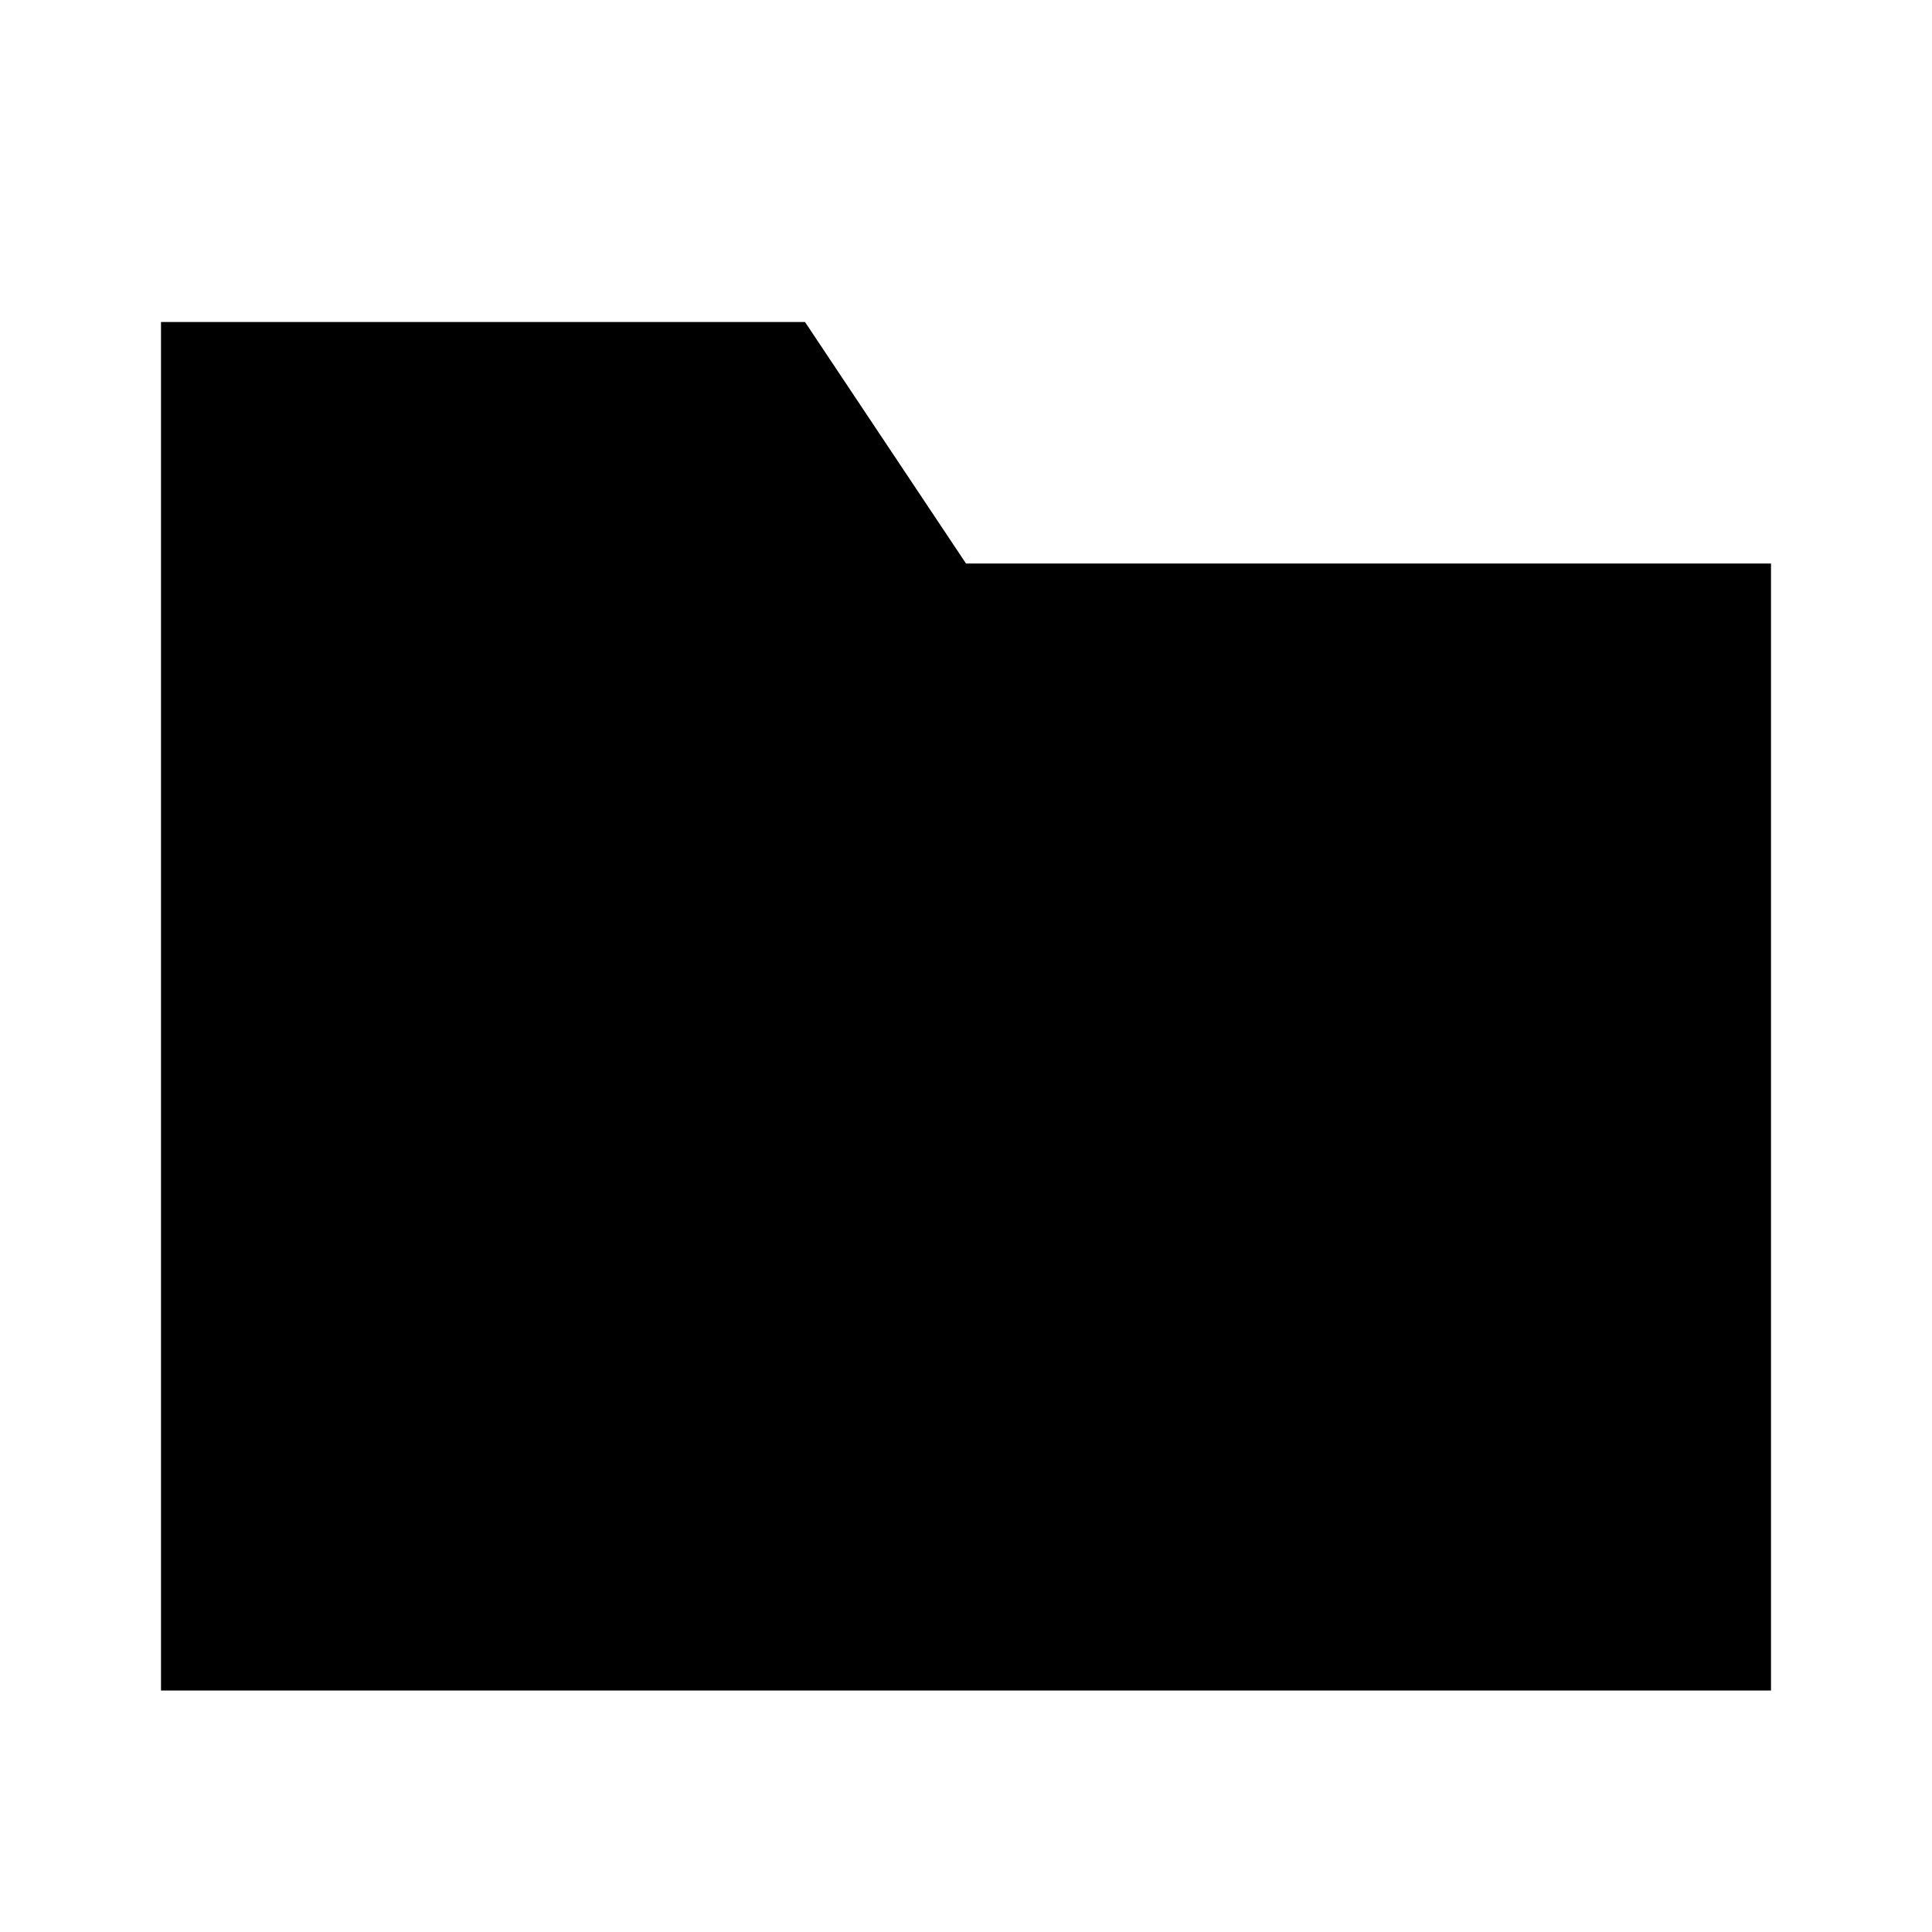
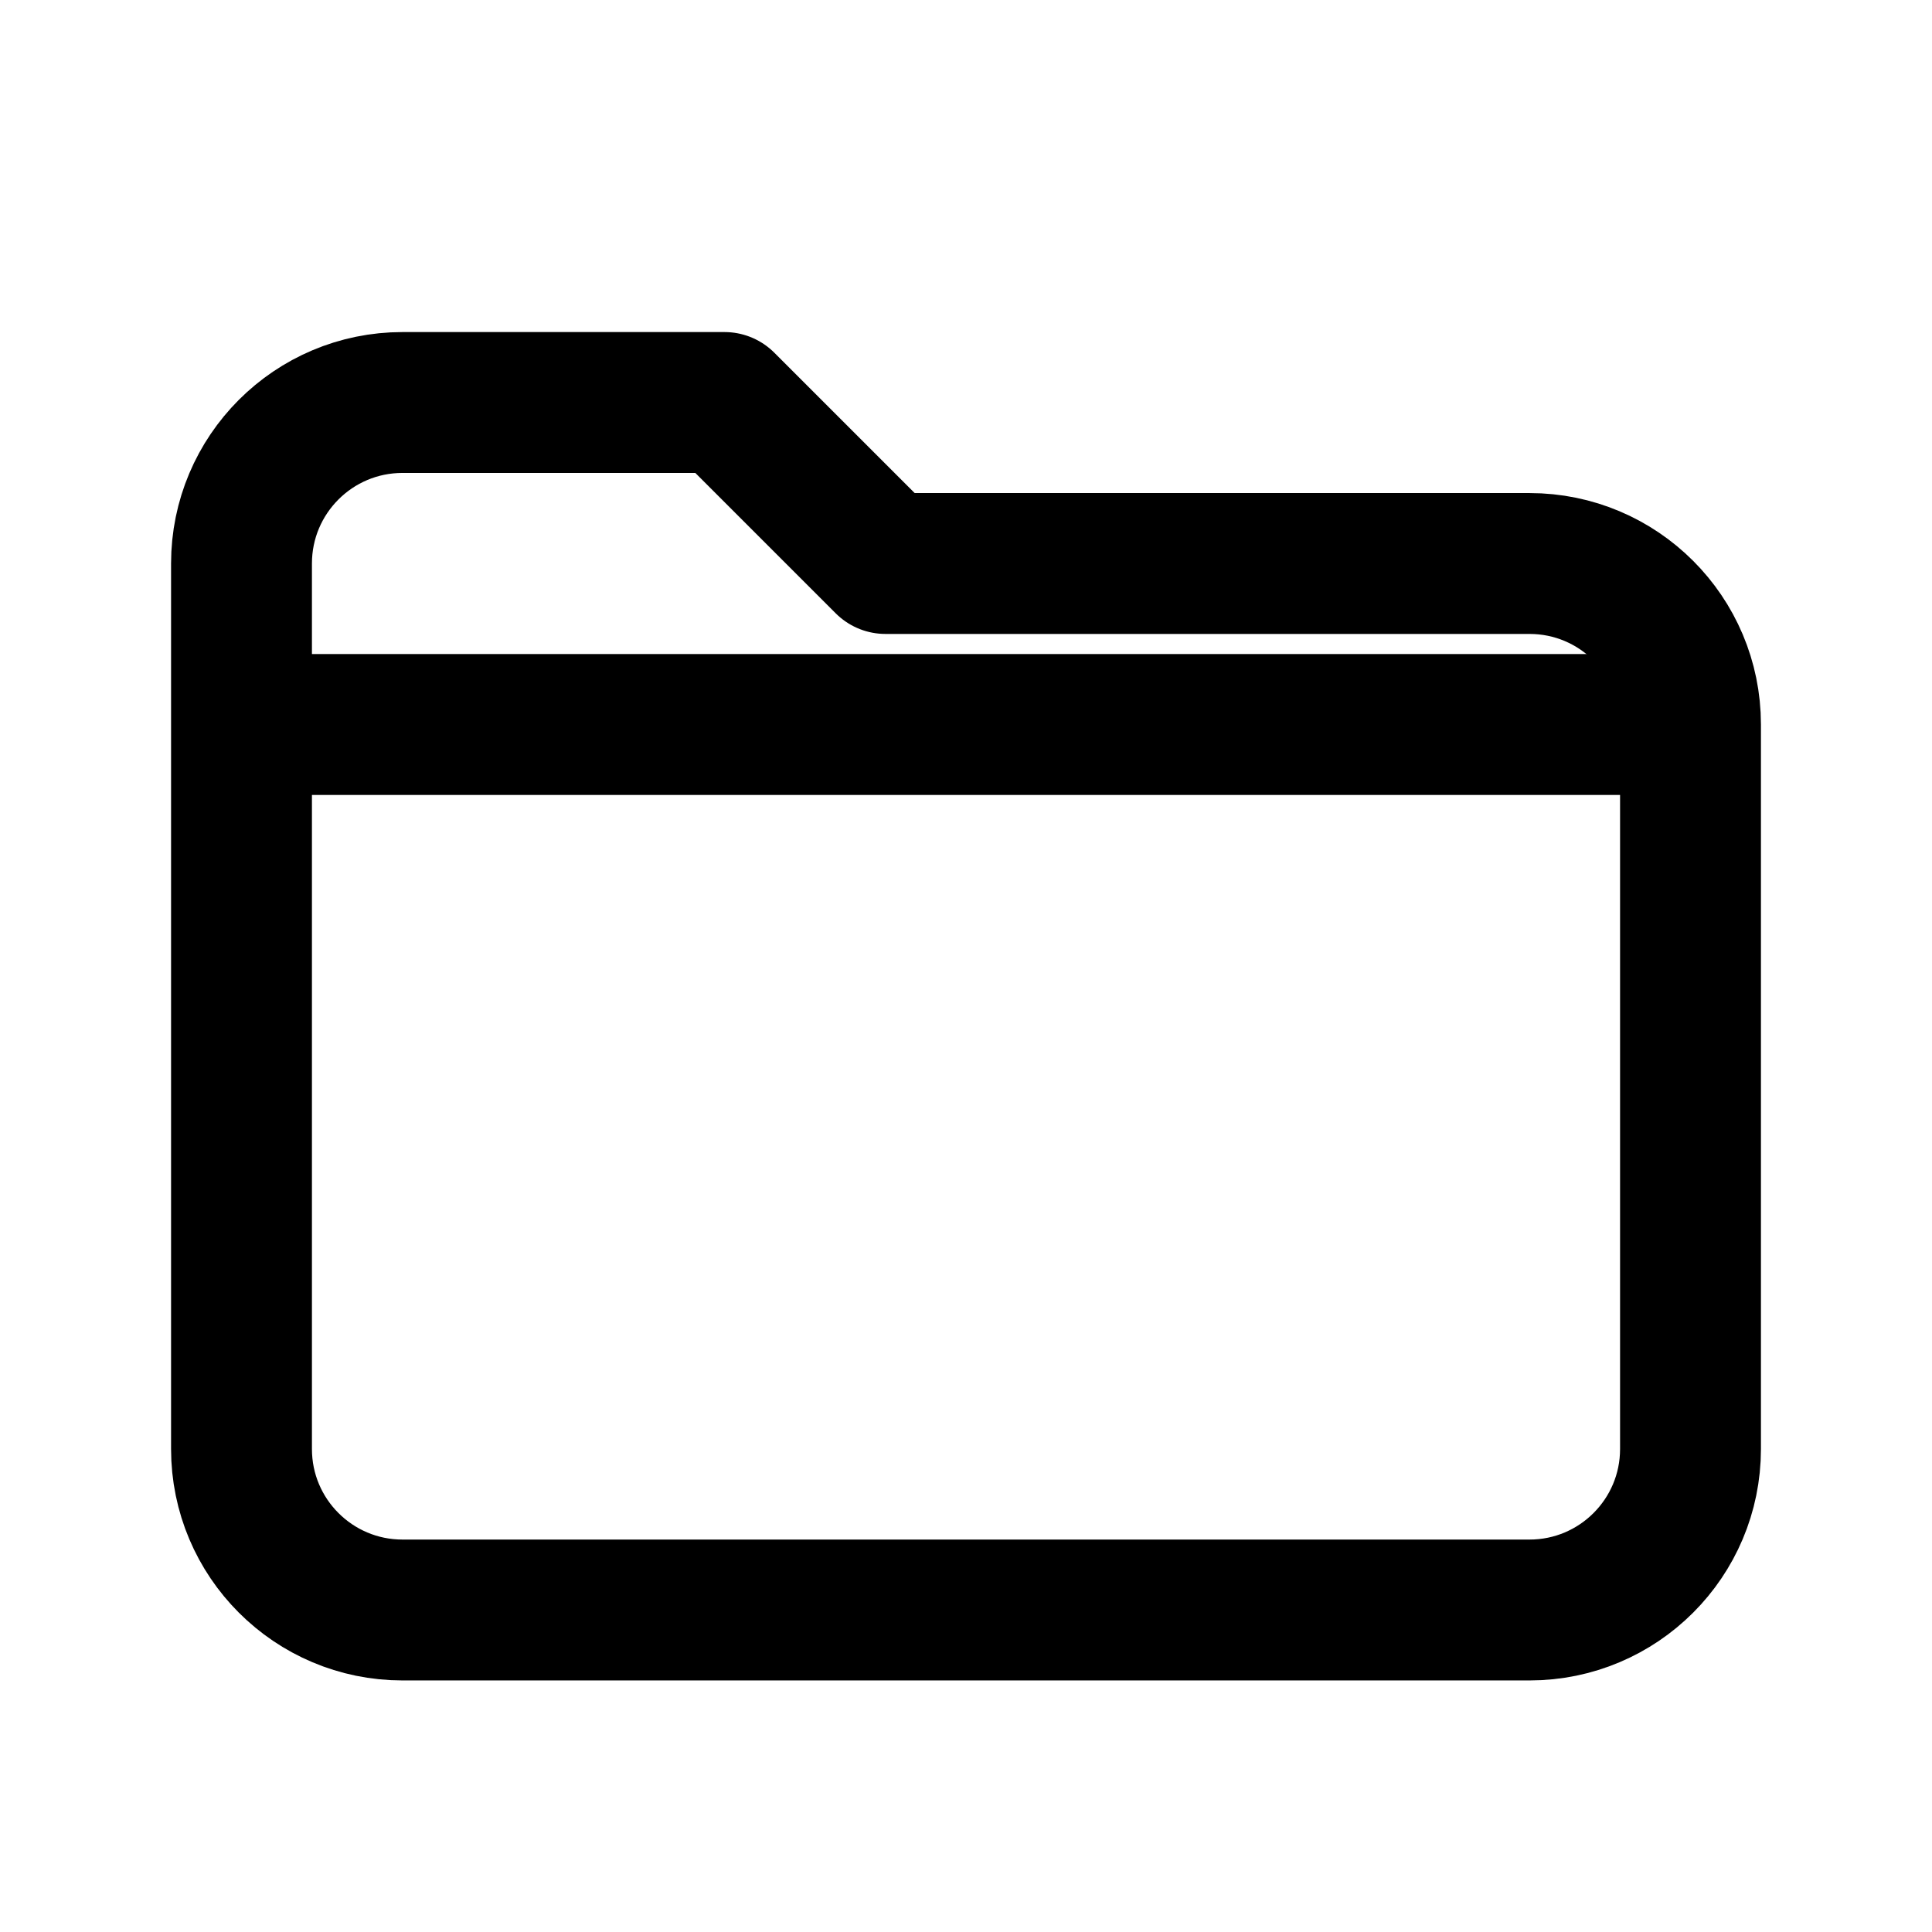
- <svg xmlns="http://www.w3.org/2000/svg" viewBox="0 0 24 24" fill="black">
-   <path d="M2 4h8l2 3h10v14H2V4z" />
+ <svg xmlns="http://www.w3.org/2000/svg" viewBox="0 0 24 24" fill="none" stroke="black" stroke-width="1.75" stroke-linecap="round" stroke-linejoin="round">
+   <path d="M3 7a2 2 0 0 1 2-2h4l2 2h8a2 2 0 0 1 2 2v9a2 2 0 0 1-2 2H5a2 2 0 0 1-2-2V7Z" />
+   <path d="M3.5 9h17" />
</svg>
